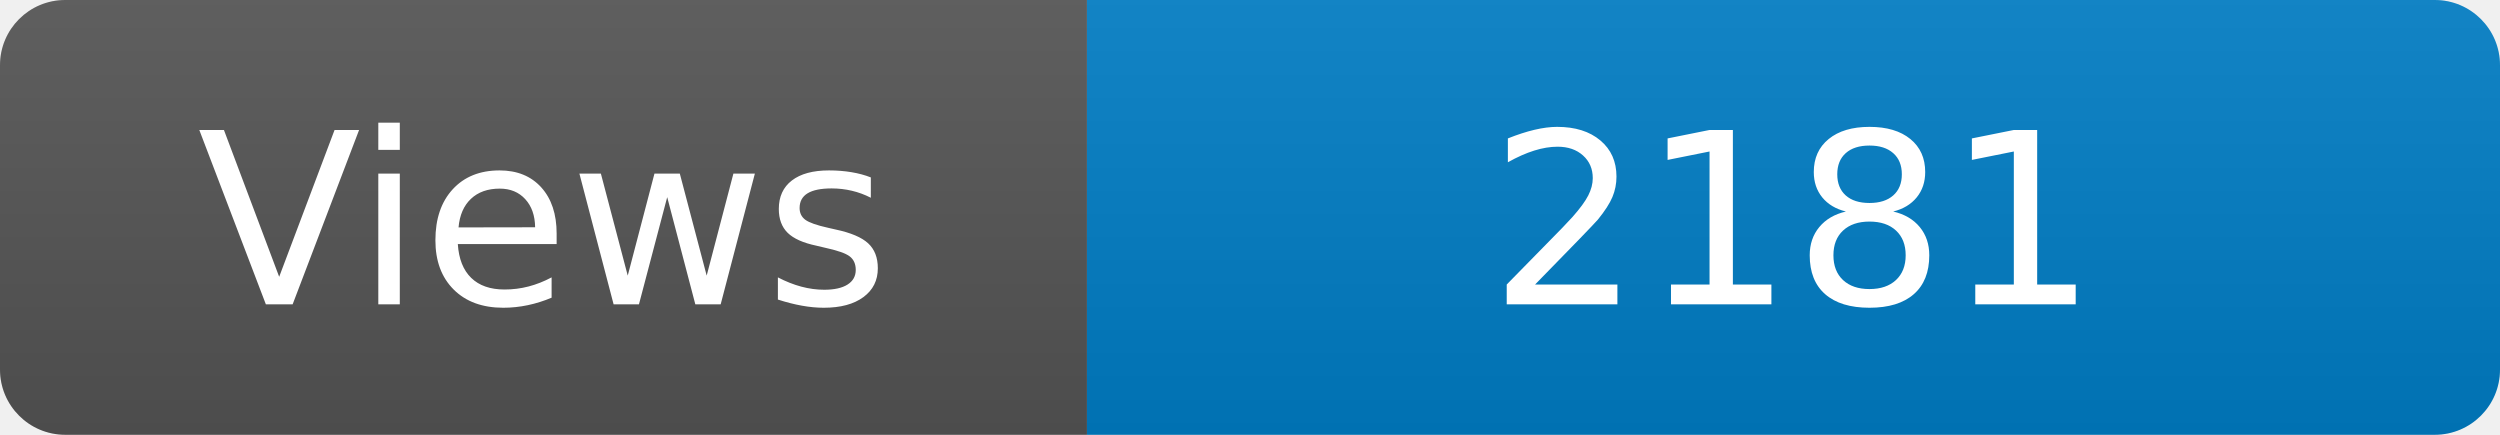
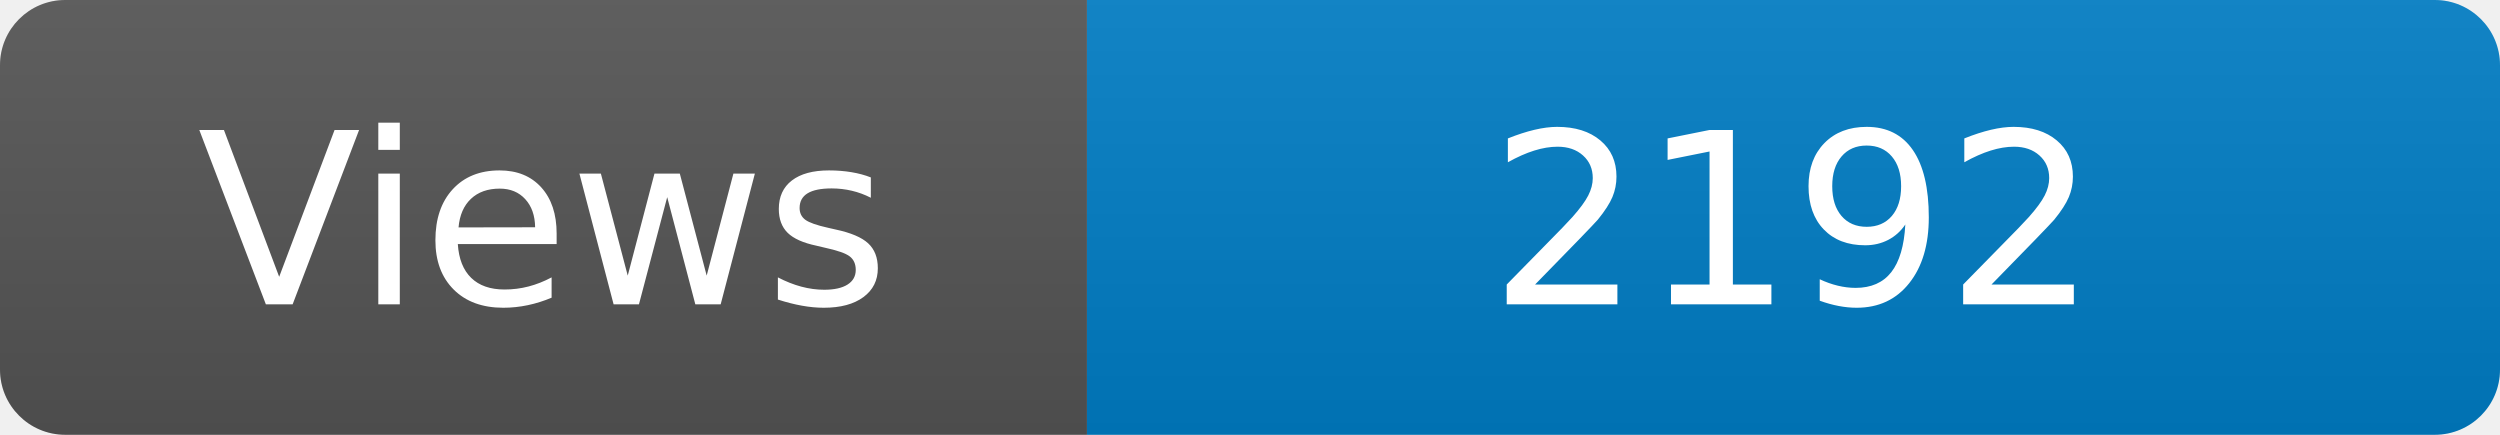
<svg xmlns="http://www.w3.org/2000/svg" width="115" height="20" role="img" aria-label="Maintained?: yes">
  <linearGradient id="s" x2="0" y2="100%">
    <stop offset="0" stop-color="#bbb" stop-opacity=".1" />
    <stop offset="1" stop-opacity=".1" />
  </linearGradient>
  <clipPath id="r">
    <rect width="115" height="20" rx="3" fill="#fff" />
  </clipPath>
  <g clip-path="url(#r)">
    <rect width="50" height="20" fill="#555" />
    <rect x="50" width="160" height="20" fill="#007ec6" />
    <rect width="115" height="20" fill="url(#s)" />
  </g>
  <g fill="#fff" text-anchor="middle" font-family="Verdana,Geneva,DejaVu Sans,sans-serif" font-size="110">
    <text x="250" y="140" transform="scale(.1)" fill="#fff">Views</text>
-     <text x="825" y="140" transform="scale(.1)" fill="#fff">2181</text>
+     <text x="825" y="140" transform="scale(.1)" fill="#fff">2192</text>
  </g>
</svg>
